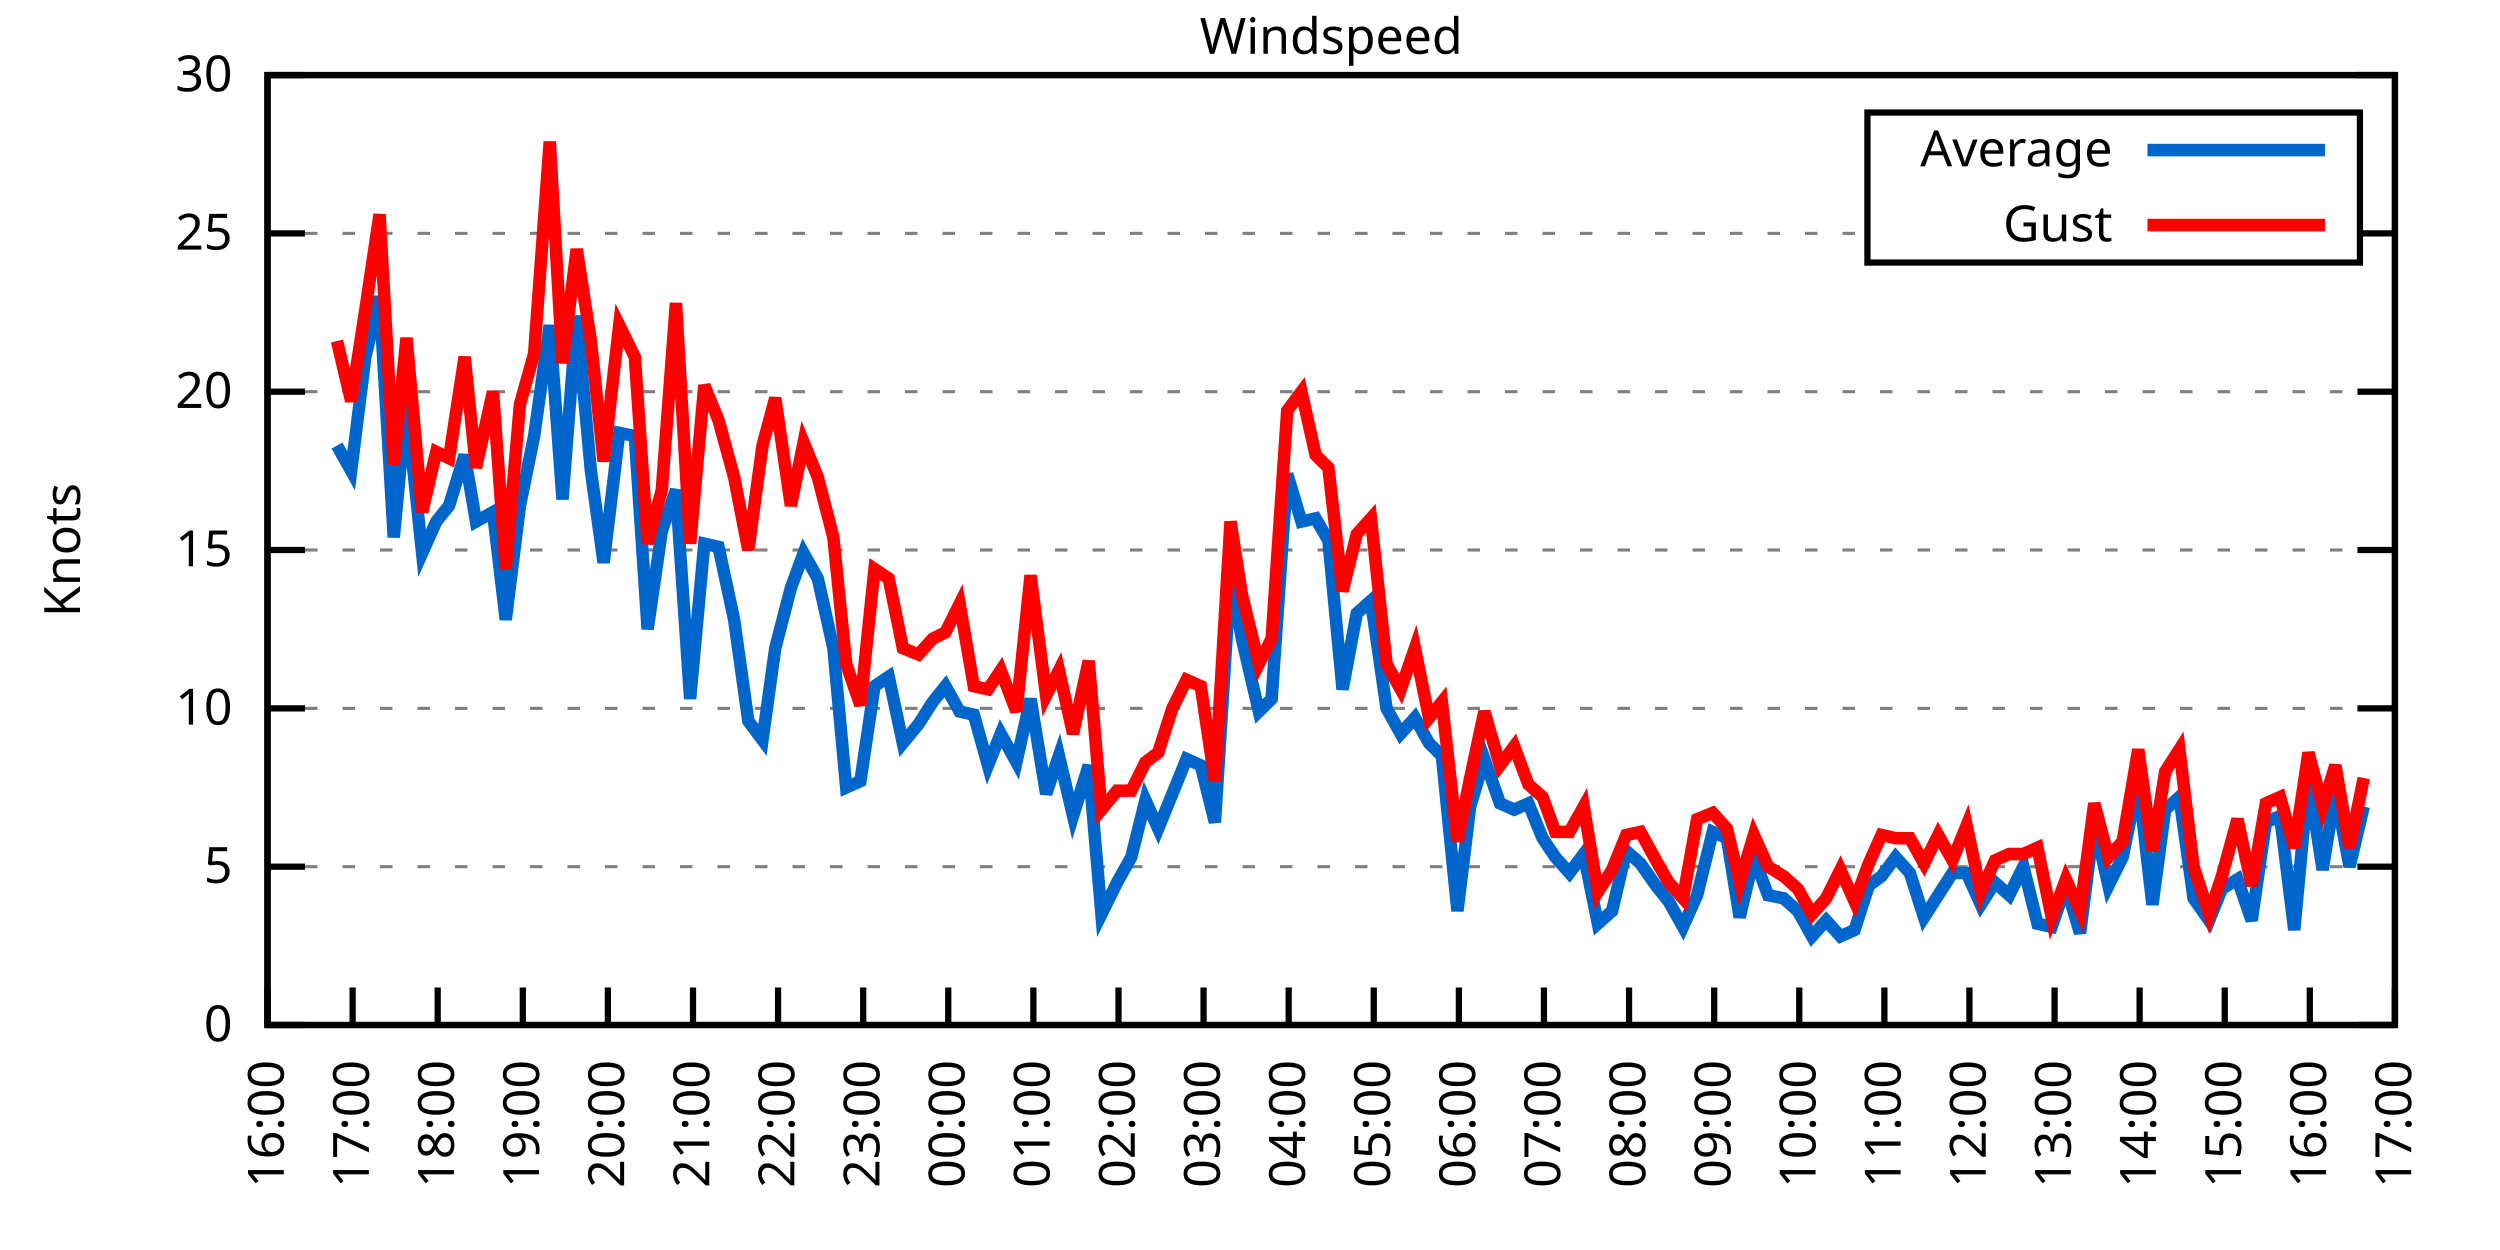
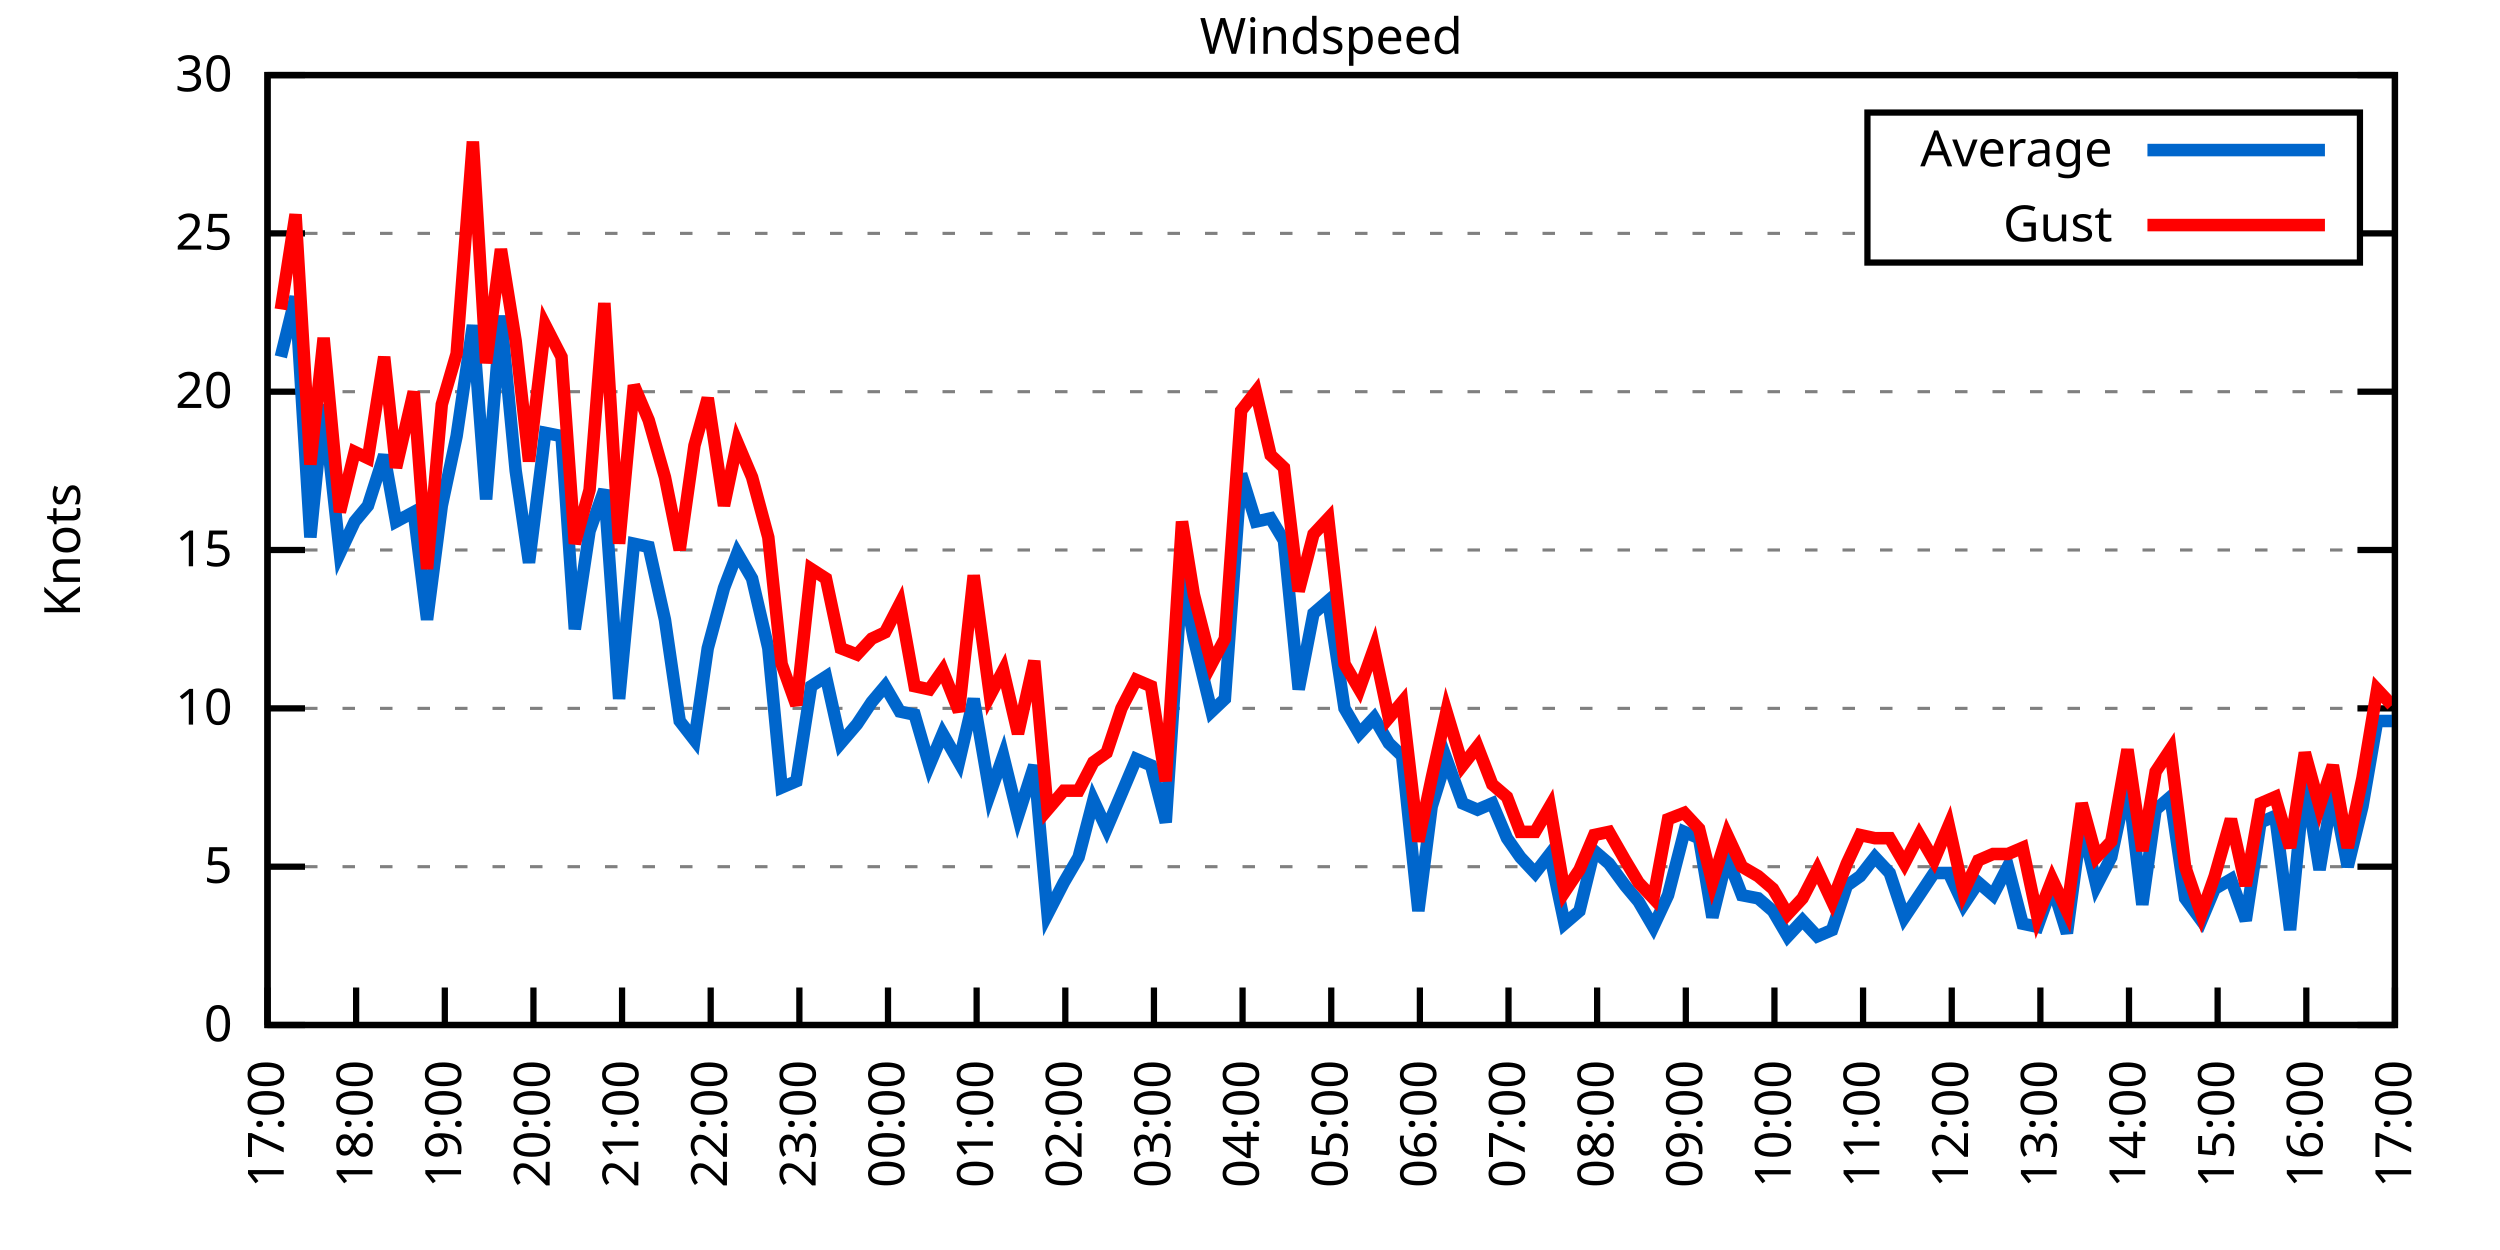
<svg xmlns="http://www.w3.org/2000/svg" xmlns:xlink="http://www.w3.org/1999/xlink" width="400" height="200" viewBox="0 0 400 200">
  <g id="gnuplot_canvas">
    <rect x="0" y="0" width="400" height="200" fill="none" />
    <defs>
      <circle id="gpDot" r="0.5" stroke-width="0.5" stroke="currentColor" />
      <path id="gpPt0" stroke-width="0.333" stroke="currentColor" d="M-1,0 h2 M0,-1 v2" />
      <path id="gpPt1" stroke-width="0.333" stroke="currentColor" d="M-1,-1 L1,1 M1,-1 L-1,1" />
      <path id="gpPt2" stroke-width="0.333" stroke="currentColor" d="M-1,0 L1,0 M0,-1 L0,1 M-1,-1 L1,1 M-1,1 L1,-1" />
      <rect id="gpPt3" stroke-width="0.333" stroke="currentColor" x="-1" y="-1" width="2" height="2" />
      <rect id="gpPt4" stroke-width="0.333" stroke="currentColor" fill="currentColor" x="-1" y="-1" width="2" height="2" />
      <circle id="gpPt5" stroke-width="0.333" stroke="currentColor" cx="0" cy="0" r="1" />
      <use xlink:href="#gpPt5" id="gpPt6" fill="currentColor" stroke="none" />
      <path id="gpPt7" stroke-width="0.333" stroke="currentColor" d="M0,-1.33 L-1.33,0.67 L1.33,0.67 z" />
      <use xlink:href="#gpPt7" id="gpPt8" fill="currentColor" stroke="none" />
      <use xlink:href="#gpPt7" id="gpPt9" stroke="currentColor" transform="rotate(180)" />
      <use xlink:href="#gpPt9" id="gpPt10" fill="currentColor" stroke="none" />
      <use xlink:href="#gpPt3" id="gpPt11" stroke="currentColor" transform="rotate(45)" />
      <use xlink:href="#gpPt11" id="gpPt12" fill="currentColor" stroke="none" />
      <path id="gpPt13" stroke-width="0.333" stroke="currentColor" d="M0,1.330 L1.265,0.411 L0.782,-1.067 L-0.782,-1.076 L-1.265,0.411 z" />
      <use xlink:href="#gpPt13" id="gpPt14" fill="currentColor" stroke="none" />
      <filter id="textbox" filterUnits="objectBoundingBox" x="0" y="0" height="1" width="1">
        <feFlood flood-color="white" flood-opacity="1" result="bgnd" />
        <feComposite in="SourceGraphic" in2="bgnd" operator="atop" />
      </filter>
      <filter id="greybox" filterUnits="objectBoundingBox" x="0" y="0" height="1" width="1">
        <feFlood flood-color="lightgrey" flood-opacity="1" result="grey" />
        <feComposite in="SourceGraphic" in2="grey" operator="atop" />
      </filter>
    </defs>
    <g fill="none" color="white" stroke="currentColor" stroke-width="1.00" stroke-linecap="butt" stroke-linejoin="miter">
</g>
    <g fill="none" color="black" stroke="currentColor" stroke-width="1.00" stroke-linecap="butt" stroke-linejoin="miter">
      <g stroke="none" shape-rendering="crispEdges">
        <polygon fill="rgb(255, 255, 255)" points="42.80,164.00 383.18,164.00 383.18,12.02 42.80,12.02 " />
      </g>
    </g>
    <g fill="none" color="black" stroke="currentColor" stroke-width="1.00" stroke-linecap="butt" stroke-linejoin="miter">
</g>
    <g fill="none" color="black" stroke="black" stroke-width="0.50" stroke-linecap="butt" stroke-linejoin="miter">
</g>
    <g fill="none" color="gray" stroke="currentColor" stroke-width="0.50" stroke-linecap="butt" stroke-linejoin="miter">
      <path stroke="gray" stroke-dasharray="2,4" class="gridline" d="M42.80,164.00 L383.19,164.00  " />
    </g>
    <g fill="none" color="gray" stroke="gray" stroke-width="1.00" stroke-linecap="butt" stroke-linejoin="miter">
</g>
    <g fill="none" color="black" stroke="currentColor" stroke-width="1.00" stroke-linecap="butt" stroke-linejoin="miter">
      <path stroke="black" d="M42.80,164.00 L48.80,164.00 M383.19,164.00 L377.19,164.00  " />
      <g transform="translate(37.20,166.60)" stroke="none" fill="black" font-family="Sans" font-size="8.00" text-anchor="end">
        <text>
          <tspan font-family="Sans"> 0</tspan>
        </text>
      </g>
    </g>
    <g fill="none" color="black" stroke="currentColor" stroke-width="1.00" stroke-linecap="butt" stroke-linejoin="miter">
</g>
    <g fill="none" color="black" stroke="black" stroke-width="0.50" stroke-linecap="butt" stroke-linejoin="miter">
</g>
    <g fill="none" color="gray" stroke="currentColor" stroke-width="0.50" stroke-linecap="butt" stroke-linejoin="miter">
      <path stroke="gray" stroke-dasharray="2,4" class="gridline" d="M42.80,138.67 L383.19,138.67  " />
    </g>
    <g fill="none" color="gray" stroke="gray" stroke-width="1.00" stroke-linecap="butt" stroke-linejoin="miter">
</g>
    <g fill="none" color="black" stroke="currentColor" stroke-width="1.00" stroke-linecap="butt" stroke-linejoin="miter">
      <path stroke="black" d="M42.80,138.67 L48.80,138.67 M383.19,138.67 L377.19,138.67  " />
      <g transform="translate(37.20,141.27)" stroke="none" fill="black" font-family="Sans" font-size="8.00" text-anchor="end">
        <text>
          <tspan font-family="Sans"> 5</tspan>
        </text>
      </g>
    </g>
    <g fill="none" color="black" stroke="currentColor" stroke-width="1.00" stroke-linecap="butt" stroke-linejoin="miter">
</g>
    <g fill="none" color="black" stroke="black" stroke-width="0.50" stroke-linecap="butt" stroke-linejoin="miter">
</g>
    <g fill="none" color="gray" stroke="currentColor" stroke-width="0.50" stroke-linecap="butt" stroke-linejoin="miter">
      <path stroke="gray" stroke-dasharray="2,4" class="gridline" d="M42.80,113.34 L383.19,113.34  " />
    </g>
    <g fill="none" color="gray" stroke="gray" stroke-width="1.00" stroke-linecap="butt" stroke-linejoin="miter">
</g>
    <g fill="none" color="black" stroke="currentColor" stroke-width="1.00" stroke-linecap="butt" stroke-linejoin="miter">
      <path stroke="black" d="M42.80,113.34 L48.80,113.34 M383.19,113.34 L377.19,113.34  " />
      <g transform="translate(37.20,115.94)" stroke="none" fill="black" font-family="Sans" font-size="8.00" text-anchor="end">
        <text>
          <tspan font-family="Sans"> 10</tspan>
        </text>
      </g>
    </g>
    <g fill="none" color="black" stroke="currentColor" stroke-width="1.00" stroke-linecap="butt" stroke-linejoin="miter">
</g>
    <g fill="none" color="black" stroke="black" stroke-width="0.50" stroke-linecap="butt" stroke-linejoin="miter">
</g>
    <g fill="none" color="gray" stroke="currentColor" stroke-width="0.50" stroke-linecap="butt" stroke-linejoin="miter">
      <path stroke="gray" stroke-dasharray="2,4" class="gridline" d="M42.80,88.00 L383.19,88.00  " />
    </g>
    <g fill="none" color="gray" stroke="gray" stroke-width="1.00" stroke-linecap="butt" stroke-linejoin="miter">
</g>
    <g fill="none" color="black" stroke="currentColor" stroke-width="1.00" stroke-linecap="butt" stroke-linejoin="miter">
      <path stroke="black" d="M42.80,88.00 L48.80,88.00 M383.19,88.00 L377.19,88.00  " />
      <g transform="translate(37.20,90.60)" stroke="none" fill="black" font-family="Sans" font-size="8.00" text-anchor="end">
        <text>
          <tspan font-family="Sans"> 15</tspan>
        </text>
      </g>
    </g>
    <g fill="none" color="black" stroke="currentColor" stroke-width="1.00" stroke-linecap="butt" stroke-linejoin="miter">
</g>
    <g fill="none" color="black" stroke="black" stroke-width="0.50" stroke-linecap="butt" stroke-linejoin="miter">
</g>
    <g fill="none" color="gray" stroke="currentColor" stroke-width="0.50" stroke-linecap="butt" stroke-linejoin="miter">
      <path stroke="gray" stroke-dasharray="2,4" class="gridline" d="M42.80,62.67 L383.19,62.67  " />
    </g>
    <g fill="none" color="gray" stroke="gray" stroke-width="1.00" stroke-linecap="butt" stroke-linejoin="miter">
</g>
    <g fill="none" color="black" stroke="currentColor" stroke-width="1.00" stroke-linecap="butt" stroke-linejoin="miter">
      <path stroke="black" d="M42.80,62.67 L48.80,62.67 M383.19,62.67 L377.19,62.67  " />
      <g transform="translate(37.20,65.27)" stroke="none" fill="black" font-family="Sans" font-size="8.00" text-anchor="end">
        <text>
          <tspan font-family="Sans"> 20</tspan>
        </text>
      </g>
    </g>
    <g fill="none" color="black" stroke="currentColor" stroke-width="1.00" stroke-linecap="butt" stroke-linejoin="miter">
</g>
    <g fill="none" color="black" stroke="black" stroke-width="0.50" stroke-linecap="butt" stroke-linejoin="miter">
</g>
    <g fill="none" color="gray" stroke="currentColor" stroke-width="0.50" stroke-linecap="butt" stroke-linejoin="miter">
      <path stroke="gray" stroke-dasharray="2,4" class="gridline" d="M42.80,37.34 L298.79,37.34 M377.59,37.34 L383.19,37.34  " />
    </g>
    <g fill="none" color="gray" stroke="gray" stroke-width="1.00" stroke-linecap="butt" stroke-linejoin="miter">
</g>
    <g fill="none" color="black" stroke="currentColor" stroke-width="1.00" stroke-linecap="butt" stroke-linejoin="miter">
      <path stroke="black" d="M42.80,37.34 L48.80,37.34 M383.19,37.34 L377.19,37.34  " />
      <g transform="translate(37.20,39.94)" stroke="none" fill="black" font-family="Sans" font-size="8.00" text-anchor="end">
        <text>
          <tspan font-family="Sans"> 25</tspan>
        </text>
      </g>
    </g>
    <g fill="none" color="black" stroke="currentColor" stroke-width="1.00" stroke-linecap="butt" stroke-linejoin="miter">
</g>
    <g fill="none" color="black" stroke="black" stroke-width="0.50" stroke-linecap="butt" stroke-linejoin="miter">
</g>
    <g fill="none" color="gray" stroke="currentColor" stroke-width="0.50" stroke-linecap="butt" stroke-linejoin="miter">
      <path stroke="gray" stroke-dasharray="2,4" class="gridline" d="M42.80,12.01 L383.19,12.01  " />
    </g>
    <g fill="none" color="gray" stroke="gray" stroke-width="1.00" stroke-linecap="butt" stroke-linejoin="miter">
</g>
    <g fill="none" color="black" stroke="currentColor" stroke-width="1.00" stroke-linecap="butt" stroke-linejoin="miter">
      <path stroke="black" d="M42.80,12.01 L48.80,12.01 M383.19,12.01 L377.19,12.01  " />
      <g transform="translate(37.20,14.61)" stroke="none" fill="black" font-family="Sans" font-size="8.00" text-anchor="end">
        <text>
          <tspan font-family="Sans"> 30</tspan>
        </text>
      </g>
    </g>
    <g fill="none" color="black" stroke="currentColor" stroke-width="1.00" stroke-linecap="butt" stroke-linejoin="miter">
      <path stroke="black" d="M42.80,164.00 L42.80,158.00  " />
      <g transform="translate(45.40,169.60) rotate(270.00)" stroke="none" fill="black" font-family="Sans" font-size="8.00" text-anchor="end">
        <text>
-           <tspan font-family="Sans">16:00</tspan>
-         </text>
-       </g>
-     </g>
-     <g fill="none" color="black" stroke="currentColor" stroke-width="1.00" stroke-linecap="butt" stroke-linejoin="miter">
-       <path stroke="black" d="M56.42,164.00 L56.42,158.00  " />
-       <g transform="translate(59.02,169.60) rotate(270.00)" stroke="none" fill="black" font-family="Sans" font-size="8.00" text-anchor="end">
-         <text>
          <tspan font-family="Sans">17:00</tspan>
        </text>
      </g>
    </g>
    <g fill="none" color="black" stroke="currentColor" stroke-width="1.00" stroke-linecap="butt" stroke-linejoin="miter">
-       <path stroke="black" d="M70.03,164.00 L70.03,158.00  " />
-       <g transform="translate(72.63,169.60) rotate(270.00)" stroke="none" fill="black" font-family="Sans" font-size="8.00" text-anchor="end">
+       <path stroke="black" d="M56.98,164.00 L56.98,158.00  " />
+       <g transform="translate(59.58,169.60) rotate(270.00)" stroke="none" fill="black" font-family="Sans" font-size="8.00" text-anchor="end">
        <text>
          <tspan font-family="Sans">18:00</tspan>
        </text>
      </g>
    </g>
    <g fill="none" color="black" stroke="currentColor" stroke-width="1.00" stroke-linecap="butt" stroke-linejoin="miter">
-       <path stroke="black" d="M83.65,164.00 L83.65,158.00  " />
-       <g transform="translate(86.25,169.60) rotate(270.00)" stroke="none" fill="black" font-family="Sans" font-size="8.00" text-anchor="end">
+       <path stroke="black" d="M71.17,164.00 L71.17,158.00  " />
+       <g transform="translate(73.77,169.60) rotate(270.00)" stroke="none" fill="black" font-family="Sans" font-size="8.00" text-anchor="end">
        <text>
          <tspan font-family="Sans">19:00</tspan>
        </text>
      </g>
    </g>
    <g fill="none" color="black" stroke="currentColor" stroke-width="1.00" stroke-linecap="butt" stroke-linejoin="miter">
-       <path stroke="black" d="M97.26,164.00 L97.26,158.00  " />
-       <g transform="translate(99.86,169.60) rotate(270.00)" stroke="none" fill="black" font-family="Sans" font-size="8.00" text-anchor="end">
+       <path stroke="black" d="M85.35,164.00 L85.35,158.00  " />
+       <g transform="translate(87.95,169.60) rotate(270.00)" stroke="none" fill="black" font-family="Sans" font-size="8.00" text-anchor="end">
        <text>
          <tspan font-family="Sans">20:00</tspan>
        </text>
      </g>
    </g>
    <g fill="none" color="black" stroke="currentColor" stroke-width="1.00" stroke-linecap="butt" stroke-linejoin="miter">
-       <path stroke="black" d="M110.88,164.00 L110.88,158.00  " />
-       <g transform="translate(113.48,169.60) rotate(270.00)" stroke="none" fill="black" font-family="Sans" font-size="8.00" text-anchor="end">
+       <path stroke="black" d="M99.53,164.00 L99.53,158.00  " />
+       <g transform="translate(102.13,169.60) rotate(270.00)" stroke="none" fill="black" font-family="Sans" font-size="8.00" text-anchor="end">
        <text>
          <tspan font-family="Sans">21:00</tspan>
        </text>
      </g>
    </g>
    <g fill="none" color="black" stroke="currentColor" stroke-width="1.00" stroke-linecap="butt" stroke-linejoin="miter">
-       <path stroke="black" d="M124.49,164.00 L124.49,158.00  " />
-       <g transform="translate(127.09,169.60) rotate(270.00)" stroke="none" fill="black" font-family="Sans" font-size="8.00" text-anchor="end">
+       <path stroke="black" d="M113.71,164.00 L113.71,158.00  " />
+       <g transform="translate(116.31,169.60) rotate(270.00)" stroke="none" fill="black" font-family="Sans" font-size="8.00" text-anchor="end">
        <text>
          <tspan font-family="Sans">22:00</tspan>
        </text>
      </g>
    </g>
    <g fill="none" color="black" stroke="currentColor" stroke-width="1.00" stroke-linecap="butt" stroke-linejoin="miter">
-       <path stroke="black" d="M138.11,164.00 L138.11,158.00  " />
-       <g transform="translate(140.71,169.60) rotate(270.00)" stroke="none" fill="black" font-family="Sans" font-size="8.00" text-anchor="end">
+       <path stroke="black" d="M127.90,164.00 L127.90,158.00  " />
+       <g transform="translate(130.50,169.60) rotate(270.00)" stroke="none" fill="black" font-family="Sans" font-size="8.00" text-anchor="end">
        <text>
          <tspan font-family="Sans">23:00</tspan>
        </text>
      </g>
    </g>
    <g fill="none" color="black" stroke="currentColor" stroke-width="1.00" stroke-linecap="butt" stroke-linejoin="miter">
-       <path stroke="black" d="M151.72,164.00 L151.72,158.00  " />
-       <g transform="translate(154.32,169.60) rotate(270.00)" stroke="none" fill="black" font-family="Sans" font-size="8.00" text-anchor="end">
+       <path stroke="black" d="M142.08,164.00 L142.08,158.00  " />
+       <g transform="translate(144.68,169.60) rotate(270.00)" stroke="none" fill="black" font-family="Sans" font-size="8.00" text-anchor="end">
        <text>
          <tspan font-family="Sans">00:00</tspan>
        </text>
      </g>
    </g>
    <g fill="none" color="black" stroke="currentColor" stroke-width="1.00" stroke-linecap="butt" stroke-linejoin="miter">
-       <path stroke="black" d="M165.34,164.00 L165.34,158.00  " />
-       <g transform="translate(167.94,169.60) rotate(270.00)" stroke="none" fill="black" font-family="Sans" font-size="8.00" text-anchor="end">
+       <path stroke="black" d="M156.26,164.00 L156.26,158.00  " />
+       <g transform="translate(158.86,169.60) rotate(270.00)" stroke="none" fill="black" font-family="Sans" font-size="8.00" text-anchor="end">
        <text>
          <tspan font-family="Sans">01:00</tspan>
        </text>
      </g>
    </g>
    <g fill="none" color="black" stroke="currentColor" stroke-width="1.00" stroke-linecap="butt" stroke-linejoin="miter">
-       <path stroke="black" d="M178.96,164.00 L178.96,158.00  " />
-       <g transform="translate(181.56,169.60) rotate(270.00)" stroke="none" fill="black" font-family="Sans" font-size="8.00" text-anchor="end">
+       <path stroke="black" d="M170.45,164.00 L170.45,158.00  " />
+       <g transform="translate(173.05,169.60) rotate(270.00)" stroke="none" fill="black" font-family="Sans" font-size="8.00" text-anchor="end">
        <text>
          <tspan font-family="Sans">02:00</tspan>
        </text>
      </g>
    </g>
    <g fill="none" color="black" stroke="currentColor" stroke-width="1.00" stroke-linecap="butt" stroke-linejoin="miter">
-       <path stroke="black" d="M192.57,164.00 L192.57,158.00  " />
-       <g transform="translate(195.17,169.60) rotate(270.00)" stroke="none" fill="black" font-family="Sans" font-size="8.00" text-anchor="end">
+       <path stroke="black" d="M184.63,164.00 L184.63,158.00  " />
+       <g transform="translate(187.23,169.60) rotate(270.00)" stroke="none" fill="black" font-family="Sans" font-size="8.00" text-anchor="end">
        <text>
          <tspan font-family="Sans">03:00</tspan>
        </text>
      </g>
    </g>
    <g fill="none" color="black" stroke="currentColor" stroke-width="1.00" stroke-linecap="butt" stroke-linejoin="miter">
-       <path stroke="black" d="M206.19,164.00 L206.19,158.00  " />
-       <g transform="translate(208.79,169.60) rotate(270.00)" stroke="none" fill="black" font-family="Sans" font-size="8.00" text-anchor="end">
+       <path stroke="black" d="M198.81,164.00 L198.81,158.00  " />
+       <g transform="translate(201.41,169.60) rotate(270.00)" stroke="none" fill="black" font-family="Sans" font-size="8.00" text-anchor="end">
        <text>
          <tspan font-family="Sans">04:00</tspan>
        </text>
      </g>
    </g>
    <g fill="none" color="black" stroke="currentColor" stroke-width="1.00" stroke-linecap="butt" stroke-linejoin="miter">
-       <path stroke="black" d="M219.80,164.00 L219.80,158.00  " />
-       <g transform="translate(222.40,169.60) rotate(270.00)" stroke="none" fill="black" font-family="Sans" font-size="8.00" text-anchor="end">
+       <path stroke="black" d="M213.00,164.00 L213.00,158.00  " />
+       <g transform="translate(215.60,169.60) rotate(270.00)" stroke="none" fill="black" font-family="Sans" font-size="8.00" text-anchor="end">
        <text>
          <tspan font-family="Sans">05:00</tspan>
        </text>
      </g>
    </g>
    <g fill="none" color="black" stroke="currentColor" stroke-width="1.00" stroke-linecap="butt" stroke-linejoin="miter">
-       <path stroke="black" d="M233.42,164.00 L233.42,158.00  " />
-       <g transform="translate(236.02,169.60) rotate(270.00)" stroke="none" fill="black" font-family="Sans" font-size="8.00" text-anchor="end">
+       <path stroke="black" d="M227.18,164.00 L227.18,158.00  " />
+       <g transform="translate(229.78,169.60) rotate(270.00)" stroke="none" fill="black" font-family="Sans" font-size="8.00" text-anchor="end">
        <text>
          <tspan font-family="Sans">06:00</tspan>
        </text>
      </g>
    </g>
    <g fill="none" color="black" stroke="currentColor" stroke-width="1.00" stroke-linecap="butt" stroke-linejoin="miter">
-       <path stroke="black" d="M247.03,164.00 L247.03,158.00  " />
-       <g transform="translate(249.63,169.60) rotate(270.00)" stroke="none" fill="black" font-family="Sans" font-size="8.00" text-anchor="end">
+       <path stroke="black" d="M241.36,164.00 L241.36,158.00  " />
+       <g transform="translate(243.96,169.60) rotate(270.00)" stroke="none" fill="black" font-family="Sans" font-size="8.00" text-anchor="end">
        <text>
          <tspan font-family="Sans">07:00</tspan>
        </text>
      </g>
    </g>
    <g fill="none" color="black" stroke="currentColor" stroke-width="1.00" stroke-linecap="butt" stroke-linejoin="miter">
-       <path stroke="black" d="M260.65,164.00 L260.65,158.00  " />
-       <g transform="translate(263.25,169.60) rotate(270.00)" stroke="none" fill="black" font-family="Sans" font-size="8.00" text-anchor="end">
+       <path stroke="black" d="M255.54,164.00 L255.54,158.00  " />
+       <g transform="translate(258.14,169.60) rotate(270.00)" stroke="none" fill="black" font-family="Sans" font-size="8.00" text-anchor="end">
        <text>
          <tspan font-family="Sans">08:00</tspan>
        </text>
      </g>
    </g>
    <g fill="none" color="black" stroke="currentColor" stroke-width="1.00" stroke-linecap="butt" stroke-linejoin="miter">
-       <path stroke="black" d="M274.27,164.00 L274.27,158.00  " />
-       <g transform="translate(276.87,169.60) rotate(270.00)" stroke="none" fill="black" font-family="Sans" font-size="8.00" text-anchor="end">
+       <path stroke="black" d="M269.73,164.00 L269.73,158.00  " />
+       <g transform="translate(272.33,169.60) rotate(270.00)" stroke="none" fill="black" font-family="Sans" font-size="8.00" text-anchor="end">
        <text>
          <tspan font-family="Sans">09:00</tspan>
        </text>
      </g>
    </g>
    <g fill="none" color="black" stroke="currentColor" stroke-width="1.00" stroke-linecap="butt" stroke-linejoin="miter">
-       <path stroke="black" d="M287.88,164.00 L287.88,158.00  " />
-       <g transform="translate(290.48,169.60) rotate(270.00)" stroke="none" fill="black" font-family="Sans" font-size="8.00" text-anchor="end">
+       <path stroke="black" d="M283.91,164.00 L283.91,158.00  " />
+       <g transform="translate(286.51,169.60) rotate(270.00)" stroke="none" fill="black" font-family="Sans" font-size="8.00" text-anchor="end">
        <text>
          <tspan font-family="Sans">10:00</tspan>
        </text>
      </g>
    </g>
    <g fill="none" color="black" stroke="currentColor" stroke-width="1.00" stroke-linecap="butt" stroke-linejoin="miter">
-       <path stroke="black" d="M301.50,164.00 L301.50,158.00  " />
-       <g transform="translate(304.10,169.60) rotate(270.00)" stroke="none" fill="black" font-family="Sans" font-size="8.00" text-anchor="end">
+       <path stroke="black" d="M298.09,164.00 L298.09,158.00  " />
+       <g transform="translate(300.69,169.60) rotate(270.00)" stroke="none" fill="black" font-family="Sans" font-size="8.00" text-anchor="end">
        <text>
          <tspan font-family="Sans">11:00</tspan>
        </text>
      </g>
    </g>
    <g fill="none" color="black" stroke="currentColor" stroke-width="1.00" stroke-linecap="butt" stroke-linejoin="miter">
-       <path stroke="black" d="M315.11,164.00 L315.11,158.00  " />
-       <g transform="translate(317.71,169.60) rotate(270.00)" stroke="none" fill="black" font-family="Sans" font-size="8.00" text-anchor="end">
+       <path stroke="black" d="M312.28,164.00 L312.28,158.00  " />
+       <g transform="translate(314.88,169.60) rotate(270.00)" stroke="none" fill="black" font-family="Sans" font-size="8.00" text-anchor="end">
        <text>
          <tspan font-family="Sans">12:00</tspan>
        </text>
      </g>
    </g>
    <g fill="none" color="black" stroke="currentColor" stroke-width="1.00" stroke-linecap="butt" stroke-linejoin="miter">
-       <path stroke="black" d="M328.73,164.00 L328.73,158.00  " />
-       <g transform="translate(331.33,169.60) rotate(270.00)" stroke="none" fill="black" font-family="Sans" font-size="8.00" text-anchor="end">
+       <path stroke="black" d="M326.46,164.00 L326.46,158.00  " />
+       <g transform="translate(329.06,169.60) rotate(270.00)" stroke="none" fill="black" font-family="Sans" font-size="8.00" text-anchor="end">
        <text>
          <tspan font-family="Sans">13:00</tspan>
        </text>
      </g>
    </g>
    <g fill="none" color="black" stroke="currentColor" stroke-width="1.00" stroke-linecap="butt" stroke-linejoin="miter">
-       <path stroke="black" d="M342.34,164.00 L342.34,158.00  " />
-       <g transform="translate(344.94,169.60) rotate(270.00)" stroke="none" fill="black" font-family="Sans" font-size="8.00" text-anchor="end">
+       <path stroke="black" d="M340.64,164.00 L340.64,158.00  " />
+       <g transform="translate(343.24,169.60) rotate(270.00)" stroke="none" fill="black" font-family="Sans" font-size="8.00" text-anchor="end">
        <text>
          <tspan font-family="Sans">14:00</tspan>
        </text>
      </g>
    </g>
    <g fill="none" color="black" stroke="currentColor" stroke-width="1.00" stroke-linecap="butt" stroke-linejoin="miter">
-       <path stroke="black" d="M355.96,164.00 L355.96,158.00  " />
-       <g transform="translate(358.56,169.60) rotate(270.00)" stroke="none" fill="black" font-family="Sans" font-size="8.00" text-anchor="end">
+       <path stroke="black" d="M354.82,164.00 L354.82,158.00  " />
+       <g transform="translate(357.42,169.60) rotate(270.00)" stroke="none" fill="black" font-family="Sans" font-size="8.00" text-anchor="end">
        <text>
          <tspan font-family="Sans">15:00</tspan>
        </text>
      </g>
    </g>
    <g fill="none" color="black" stroke="currentColor" stroke-width="1.00" stroke-linecap="butt" stroke-linejoin="miter">
-       <path stroke="black" d="M369.57,164.00 L369.57,158.00  " />
-       <g transform="translate(372.17,169.60) rotate(270.00)" stroke="none" fill="black" font-family="Sans" font-size="8.00" text-anchor="end">
+       <path stroke="black" d="M369.01,164.00 L369.01,158.00  " />
+       <g transform="translate(371.61,169.60) rotate(270.00)" stroke="none" fill="black" font-family="Sans" font-size="8.00" text-anchor="end">
        <text>
          <tspan font-family="Sans">16:00</tspan>
        </text>
      </g>
    </g>
    <g fill="none" color="black" stroke="currentColor" stroke-width="1.00" stroke-linecap="butt" stroke-linejoin="miter">
      <path stroke="black" d="M383.19,164.00 L383.19,158.00  " />
      <g transform="translate(385.79,169.60) rotate(270.00)" stroke="none" fill="black" font-family="Sans" font-size="8.00" text-anchor="end">
        <text>
          <tspan font-family="Sans">17:00</tspan>
        </text>
      </g>
    </g>
    <g fill="none" color="black" stroke="currentColor" stroke-width="1.00" stroke-linecap="butt" stroke-linejoin="miter">
</g>
    <g fill="none" color="black" stroke="currentColor" stroke-width="1.00" stroke-linecap="butt" stroke-linejoin="miter">
      <path stroke="black" d="M42.80,12.01 L42.80,164.00 L383.19,164.00 L383.19,12.01 L42.80,12.01 Z  " />
    </g>
    <g fill="none" color="black" stroke="currentColor" stroke-width="1.00" stroke-linecap="butt" stroke-linejoin="miter">
</g>
    <g fill="none" color="black" stroke="currentColor" stroke-width="1.00" stroke-linecap="butt" stroke-linejoin="miter">
      <path stroke="black" d="M298.79,42.01 L298.79,18.01 L377.59,18.01 L377.59,42.01 L298.79,42.01 Z  " />
    </g>
    <g id="Windspeed_plot_1">
      <g fill="none" color="white" stroke="black" stroke-width="2.00" stroke-linecap="butt" stroke-linejoin="miter">
</g>
      <g fill="none" color="black" stroke="currentColor" stroke-width="2.00" stroke-linecap="butt" stroke-linejoin="miter">
        <g transform="translate(337.99,26.61)" stroke="none" fill="black" font-family="Sans" font-size="8.00" text-anchor="end">
          <text>
            <tspan font-family="Sans">Average</tspan>
          </text>
        </g>
      </g>
      <g fill="none" color="black" stroke="currentColor" stroke-width="2.00" stroke-linecap="butt" stroke-linejoin="miter">
-         <path stroke="rgb(  0, 102, 204)" d="M343.59,24.01 L371.99,24.01 M53.92,71.29 L56.19,75.34 L58.46,57.10 L60.73,47.47 L63.00,85.98 L65.04,64.70   L67.54,88.51 L69.80,83.45 L71.85,80.91 L74.34,72.81 L76.16,83.45 L78.88,81.93 L80.92,99.15 L83.19,80.91   L85.46,69.77 L87.96,52.03 L90.00,79.90 L92.27,50.51 L94.54,75.34 L96.58,90.03 L99.08,69.26 L101.57,69.77   L103.62,100.67 L105.89,84.97 L108.15,78.38 L110.42,111.82 L112.69,86.99 L114.96,87.50 L117.46,99.15 L119.73,115.36   L122.00,118.40 L124.04,103.71 L126.54,94.08 L128.58,88.51 L130.85,92.56 L133.34,103.71 L135.39,126.00 L137.66,124.99   L139.92,109.79 L142.19,108.27 L144.46,118.91 L146.96,115.87 L149.23,112.32 L151.27,109.79 L153.54,113.84 L155.81,114.35   L158.08,122.46 L160.12,117.39 L162.62,121.95 L164.89,111.82 L167.38,127.02 L169.43,120.94 L171.69,130.56 L174.19,122.46   L176.23,146.27 L178.73,141.20 L181.00,137.15 L183.27,128.03 L185.31,132.59 L187.58,127.02 L189.85,121.44 L192.12,122.46   L194.39,131.58 L196.88,92.06 L198.70,102.19 L201.42,113.84 L203.46,111.82 L205.96,75.85 L208.23,83.45 L210.50,82.94   L212.54,86.49 L214.81,110.30 L217.08,98.14 L219.35,96.11 L221.85,113.34 L224.11,117.39 L226.38,114.86 L228.65,118.91   L230.70,120.94 L233.19,145.76 L235.23,129.04 L237.50,121.44 L240.00,128.54 L242.27,129.55 L244.54,128.54 L246.81,134.11   L248.85,137.15 L251.12,139.68 L253.39,136.64 L255.66,147.79 L257.93,145.76 L260.20,136.14 L262.47,138.16 L264.96,141.71   L267.00,144.24 L269.27,148.29 L271.54,143.23 L274.04,133.10 L276.31,134.11 L278.35,146.77 L280.62,137.15 L282.89,143.23   L285.38,143.73 L287.65,145.76 L289.92,149.81 L292.19,147.28 L294.46,149.81 L296.73,148.80 L299.00,141.71 L301.04,140.19   L303.31,137.15 L305.58,139.68 L307.85,146.77 L310.12,143.23 L312.39,139.68 L314.66,139.68 L316.93,144.75 L319.20,141.20   L321.47,143.23 L323.74,138.67 L326.00,147.79 L328.27,148.29 L330.54,141.71 L332.81,149.31 L335.08,131.58 L337.35,141.71   L339.62,137.15 L342.12,124.99 L344.39,144.75 L346.43,129.55 L348.70,127.52 L350.97,143.73 L353.46,147.28 L355.50,142.21   L358.00,140.69 L360.27,147.28 L362.54,131.58 L364.81,130.56 L367.08,148.80 L369.35,124.48 L371.62,139.17 L373.66,126.51   L375.93,138.67 L378.20,129.04  " />
+         <path stroke="rgb(  0, 102, 204)" d="M343.59,24.01 L371.99,24.01 M44.93,57.10 L47.29,47.47 L49.66,85.98 L51.78,64.70 L54.38,88.51 L56.75,83.45   L58.87,80.91 L61.47,72.81 L63.37,83.45 L66.20,81.93 L68.33,99.15 L70.69,80.91 L73.06,69.77 L75.66,52.03   L77.78,79.90 L80.15,50.51 L82.51,75.34 L84.64,90.03 L87.24,69.26 L89.84,69.77 L91.97,100.67 L94.33,84.97   L96.70,78.38 L99.06,111.82 L101.42,86.99 L103.79,87.50 L106.39,99.15 L108.75,115.36 L111.11,118.40 L113.24,103.71   L115.84,94.08 L117.97,88.51 L120.33,92.56 L122.93,103.71 L125.06,126.00 L127.42,124.99 L129.79,109.79 L132.15,108.27   L134.52,118.91 L137.12,115.87 L139.48,112.32 L141.61,109.79 L143.97,113.84 L146.34,114.35 L148.70,122.46 L150.83,117.39   L153.43,121.95 L155.79,111.82 L158.39,127.02 L160.52,120.94 L162.88,130.56 L165.48,122.46 L167.61,146.27 L170.21,141.20   L172.57,137.15 L174.94,128.03 L177.06,132.59 L179.43,127.02 L181.79,121.44 L184.16,122.46 L186.52,131.58 L189.12,92.06   L191.01,102.19 L193.85,113.84 L195.98,111.82 L198.58,75.85 L200.94,83.45 L203.30,82.94 L205.43,86.49 L207.79,110.30   L210.16,98.14 L212.52,96.11 L215.12,113.34 L217.49,117.39 L219.85,114.86 L222.21,118.91 L224.34,120.94 L226.94,145.76   L229.07,129.04 L231.43,121.44 L234.03,128.54 L236.40,129.55 L238.76,128.54 L241.12,134.11 L243.25,137.15 L245.62,139.68   L247.98,136.64 L250.34,147.79 L252.71,145.76 L255.07,136.14 L257.43,138.16 L260.04,141.71 L262.16,144.24 L264.53,148.29   L266.89,143.23 L269.49,133.10 L271.85,134.11 L273.98,146.77 L276.35,137.15 L278.71,143.23 L281.31,143.73 L283.67,145.76   L286.04,149.81 L288.40,147.28 L290.76,149.81 L293.13,148.80 L295.49,141.71 L297.62,140.19 L299.98,137.15 L302.35,139.68   L304.71,146.77 L307.08,143.23 L309.44,139.68 L311.80,139.68 L314.17,144.75 L316.53,141.20 L318.89,143.23 L321.26,138.67   L323.62,147.79 L325.99,148.29 L328.35,141.71 L330.71,149.31 L333.08,131.58 L335.44,141.71 L337.80,137.15 L340.40,124.99   L342.77,144.75 L344.90,129.55 L347.26,127.52 L349.62,143.73 L352.22,147.28 L354.35,142.21 L356.95,140.69 L359.32,147.28   L361.68,131.58 L364.04,130.56 L366.41,148.80 L368.77,124.48 L371.13,139.17 L373.26,126.51 L375.63,138.67 L377.99,129.04   L380.35,115.36 L382.72,115.36  " />
      </g>
    </g>
    <g id="Windspeed_plot_2">
      <g fill="none" color="black" stroke="currentColor" stroke-width="2.00" stroke-linecap="butt" stroke-linejoin="miter">
        <g transform="translate(337.99,38.61)" stroke="none" fill="black" font-family="Sans" font-size="8.00" text-anchor="end">
          <text>
            <tspan font-family="Sans">Gust</tspan>
          </text>
        </g>
      </g>
      <g fill="none" color="black" stroke="currentColor" stroke-width="2.00" stroke-linecap="butt" stroke-linejoin="miter">
-         <path stroke="rgb(255,   0,   0)" d="M343.59,36.01 L371.99,36.01 M53.92,54.57 L56.19,64.19 L58.46,49.50 L60.73,34.30 L63.00,74.33 L65.04,54.06   L67.54,81.93 L69.80,72.30 L71.85,73.31 L74.34,57.10 L76.16,74.83 L78.88,62.67 L80.92,91.04 L83.19,64.70   L85.46,56.59 L87.96,22.65 L90.00,58.11 L92.27,39.87 L94.54,54.57 L96.58,73.82 L99.08,52.03 L101.57,57.10   L103.62,86.99 L105.89,78.38 L108.15,48.49 L110.42,86.99 L112.69,61.66 L114.96,67.23 L117.46,76.35 L119.73,88.00   L122.00,71.29 L124.04,63.69 L126.54,80.91 L128.58,70.78 L130.85,76.35 L133.34,85.98 L135.39,106.24 L137.66,112.83   L139.92,91.04 L142.19,92.56 L144.46,103.71 L146.96,104.72 L149.23,102.19 L151.27,101.18 L153.54,96.62 L155.81,109.79   L158.08,110.30 L160.12,107.26 L162.62,113.84 L164.89,92.06 L167.38,111.31 L169.43,107.26 L171.69,117.39 L174.19,105.74   L176.23,129.55 L178.73,126.51 L181.00,126.51 L183.27,121.95 L185.31,120.43 L187.58,113.34 L189.85,108.78 L192.12,109.79   L194.39,124.99 L196.88,83.45 L198.70,95.10 L201.42,106.24 L203.46,102.19 L205.96,65.71 L208.23,62.67 L210.50,72.81   L212.54,74.83 L214.81,94.59 L217.08,85.47 L219.35,82.94 L221.85,106.24 L224.11,110.30 L226.38,103.71 L228.65,114.86   L230.70,112.32 L233.19,134.62 L235.23,124.48 L237.50,113.84 L240.00,122.46 L242.27,119.42 L244.54,125.50 L246.81,127.52   L248.85,133.10 L251.12,133.10 L253.39,129.04 L255.66,142.72 L257.93,139.17 L260.20,133.60 L262.47,133.10 L264.96,137.66   L267.00,141.20 L269.27,143.73 L271.54,131.07 L274.04,130.06 L276.31,132.59 L278.35,141.20 L280.62,133.60 L282.89,138.67   L285.38,140.19 L287.65,142.21 L289.92,146.27 L292.19,143.73 L294.46,139.17 L296.73,144.24 L299.00,138.16 L301.04,133.60   L303.31,134.11 L305.58,134.11 L307.85,138.16 L310.12,133.60 L312.39,137.66 L314.66,132.08 L316.93,142.72 L319.20,137.66   L321.47,136.64 L323.74,136.64 L326.00,135.63 L328.27,146.77 L330.54,140.69 L332.81,145.76 L335.08,128.54 L337.35,137.15   L339.62,134.62 L342.12,119.92 L344.39,136.14 L346.43,123.47 L348.70,119.92 L350.97,138.67 L353.46,146.27 L355.50,140.19   L358.00,131.07 L360.27,141.71 L362.54,128.54 L364.81,127.52 L367.08,135.63 L369.35,120.43 L371.62,129.04 L373.66,122.46   L375.93,135.63 L378.20,124.48  " />
+         <path stroke="rgb(255,   0,   0)" d="M343.59,36.01 L371.99,36.01 M44.93,49.50 L47.29,34.30 L49.66,74.33 L51.78,54.06 L54.38,81.93 L56.75,72.30   L58.87,73.31 L61.47,57.10 L63.37,74.83 L66.20,62.67 L68.33,91.04 L70.69,64.70 L73.06,56.59 L75.66,22.65   L77.78,58.11 L80.15,39.87 L82.51,54.57 L84.64,73.82 L87.24,52.03 L89.84,57.10 L91.97,86.99 L94.33,78.38   L96.70,48.49 L99.06,86.99 L101.42,61.66 L103.79,67.23 L106.39,76.35 L108.75,88.00 L111.11,71.29 L113.24,63.69   L115.84,80.91 L117.97,70.78 L120.33,76.35 L122.93,85.98 L125.06,106.24 L127.42,112.83 L129.79,91.04 L132.15,92.56   L134.52,103.71 L137.12,104.72 L139.48,102.19 L141.61,101.18 L143.97,96.62 L146.34,109.79 L148.70,110.30 L150.83,107.26   L153.43,113.84 L155.79,92.06 L158.39,111.31 L160.52,107.26 L162.88,117.39 L165.48,105.74 L167.61,129.55 L170.21,126.51   L172.57,126.51 L174.94,121.95 L177.06,120.43 L179.43,113.34 L181.79,108.78 L184.16,109.79 L186.52,124.99 L189.12,83.45   L191.01,95.10 L193.85,106.24 L195.98,102.19 L198.58,65.71 L200.94,62.67 L203.30,72.81 L205.43,74.83 L207.79,94.59   L210.16,85.47 L212.52,82.94 L215.12,106.24 L217.49,110.30 L219.85,103.71 L222.21,114.86 L224.34,112.32 L226.94,134.62   L229.07,124.48 L231.43,113.84 L234.03,122.46 L236.40,119.42 L238.76,125.50 L241.12,127.52 L243.25,133.10 L245.62,133.10   L247.98,129.04 L250.34,142.72 L252.71,139.17 L255.07,133.60 L257.43,133.10 L260.04,137.66 L262.16,141.20 L264.53,143.73   L266.89,131.07 L269.49,130.06 L271.85,132.59 L273.98,141.20 L276.35,133.60 L278.71,138.67 L281.31,140.19 L283.67,142.21   L286.04,146.27 L288.40,143.73 L290.76,139.17 L293.13,144.24 L295.49,138.16 L297.62,133.60 L299.98,134.11 L302.35,134.11   L304.71,138.16 L307.08,133.60 L309.44,137.66 L311.80,132.08 L314.17,142.72 L316.53,137.66 L318.89,136.64 L321.26,136.64   L323.62,135.63 L325.99,146.77 L328.35,140.69 L330.71,145.76 L333.08,128.54 L335.44,137.15 L337.80,134.62 L340.40,119.92   L342.77,136.14 L344.90,123.47 L347.26,119.92 L349.62,138.67 L352.22,146.27 L354.35,140.19 L356.95,131.07 L359.32,141.71   L361.68,128.54 L364.04,127.52 L366.41,135.63 L368.77,120.43 L371.13,129.04 L373.26,122.46 L375.63,135.63 L377.99,124.48   L380.35,110.30 L382.72,112.83  " />
      </g>
    </g>
    <g fill="none" color="black" stroke="currentColor" stroke-width="2.00" stroke-linecap="butt" stroke-linejoin="miter">
</g>
    <g fill="none" color="black" stroke="black" stroke-width="1.00" stroke-linecap="butt" stroke-linejoin="miter">
</g>
    <g fill="none" color="black" stroke="currentColor" stroke-width="1.00" stroke-linecap="butt" stroke-linejoin="miter">
      <path stroke="black" d="M42.80,12.01 L42.80,164.00 L383.19,164.00 L383.19,12.01 L42.80,12.01 Z  " />
      <g transform="translate(12.80,88.01) rotate(270.00)" stroke="none" fill="black" font-family="Sans" font-size="8.00" text-anchor="middle">
        <text>
          <tspan font-family="Sans">Knots</tspan>
        </text>
      </g>
    </g>
    <g fill="none" color="black" stroke="currentColor" stroke-width="1.00" stroke-linecap="butt" stroke-linejoin="miter">
</g>
    <g fill="none" color="black" stroke="currentColor" stroke-width="1.00" stroke-linecap="butt" stroke-linejoin="miter">
      <g transform="translate(212.99,8.61)" stroke="none" fill="black" font-family="Sans" font-size="8.00" text-anchor="middle">
        <text>
          <tspan font-family="Sans">Windspeed</tspan>
        </text>
      </g>
    </g>
    <g fill="none" color="black" stroke="currentColor" stroke-width="1.00" stroke-linecap="butt" stroke-linejoin="miter">
</g>
  </g>
</svg>
